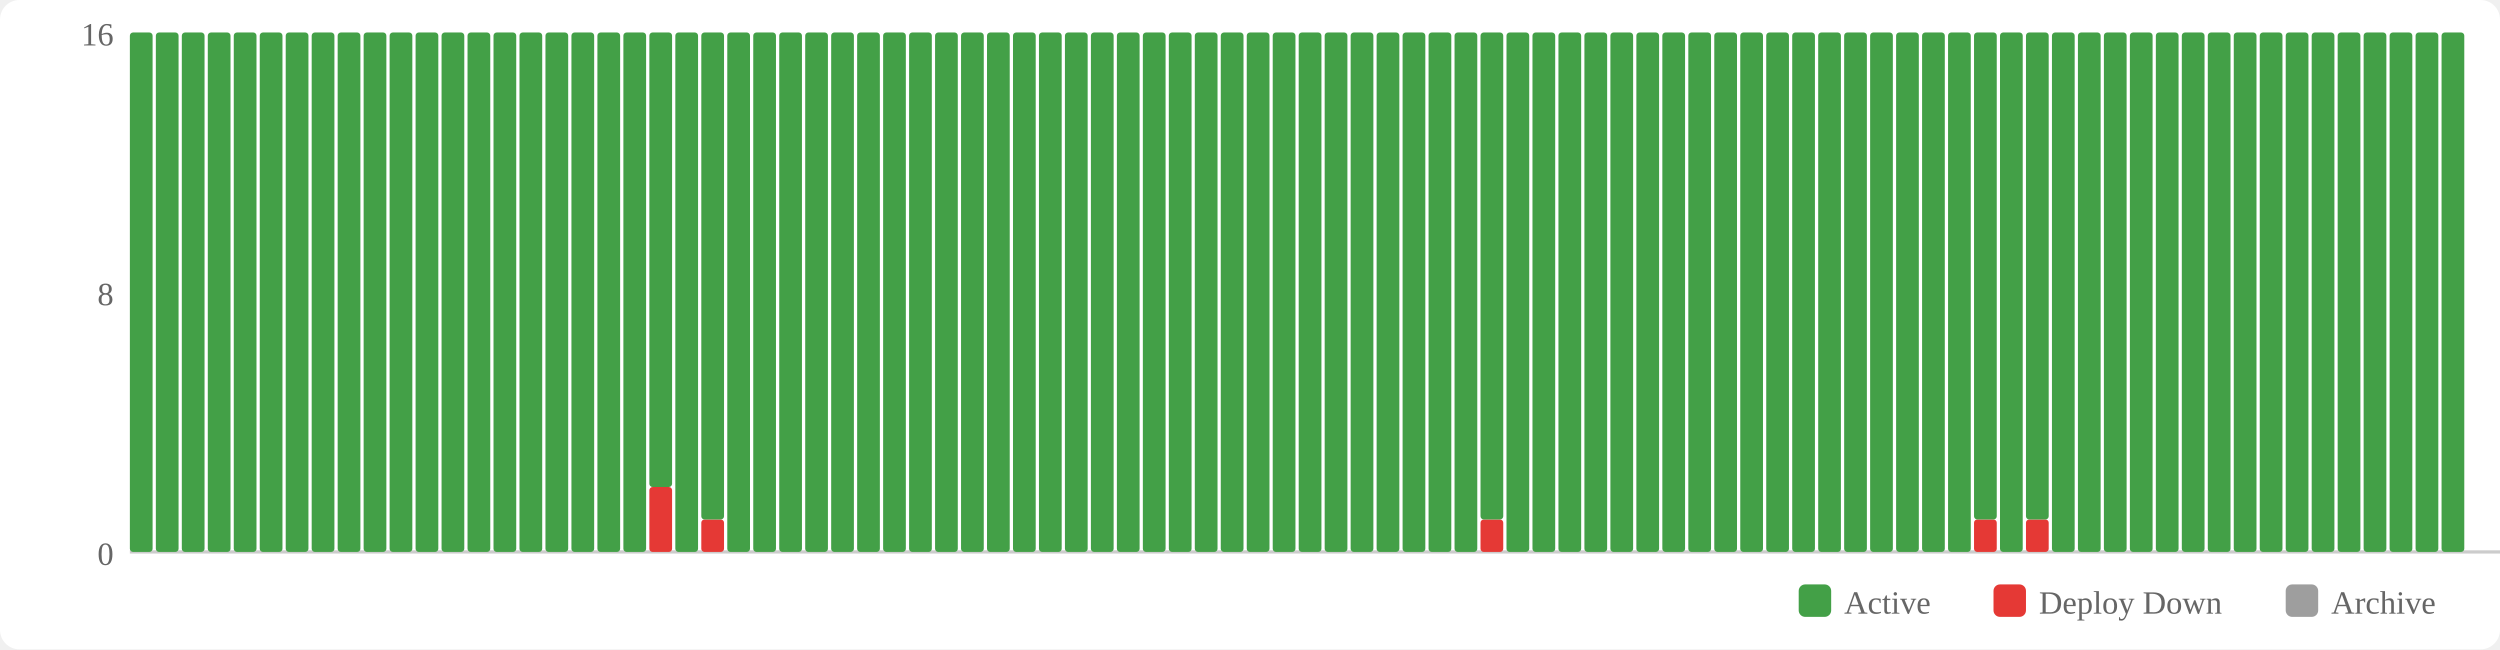
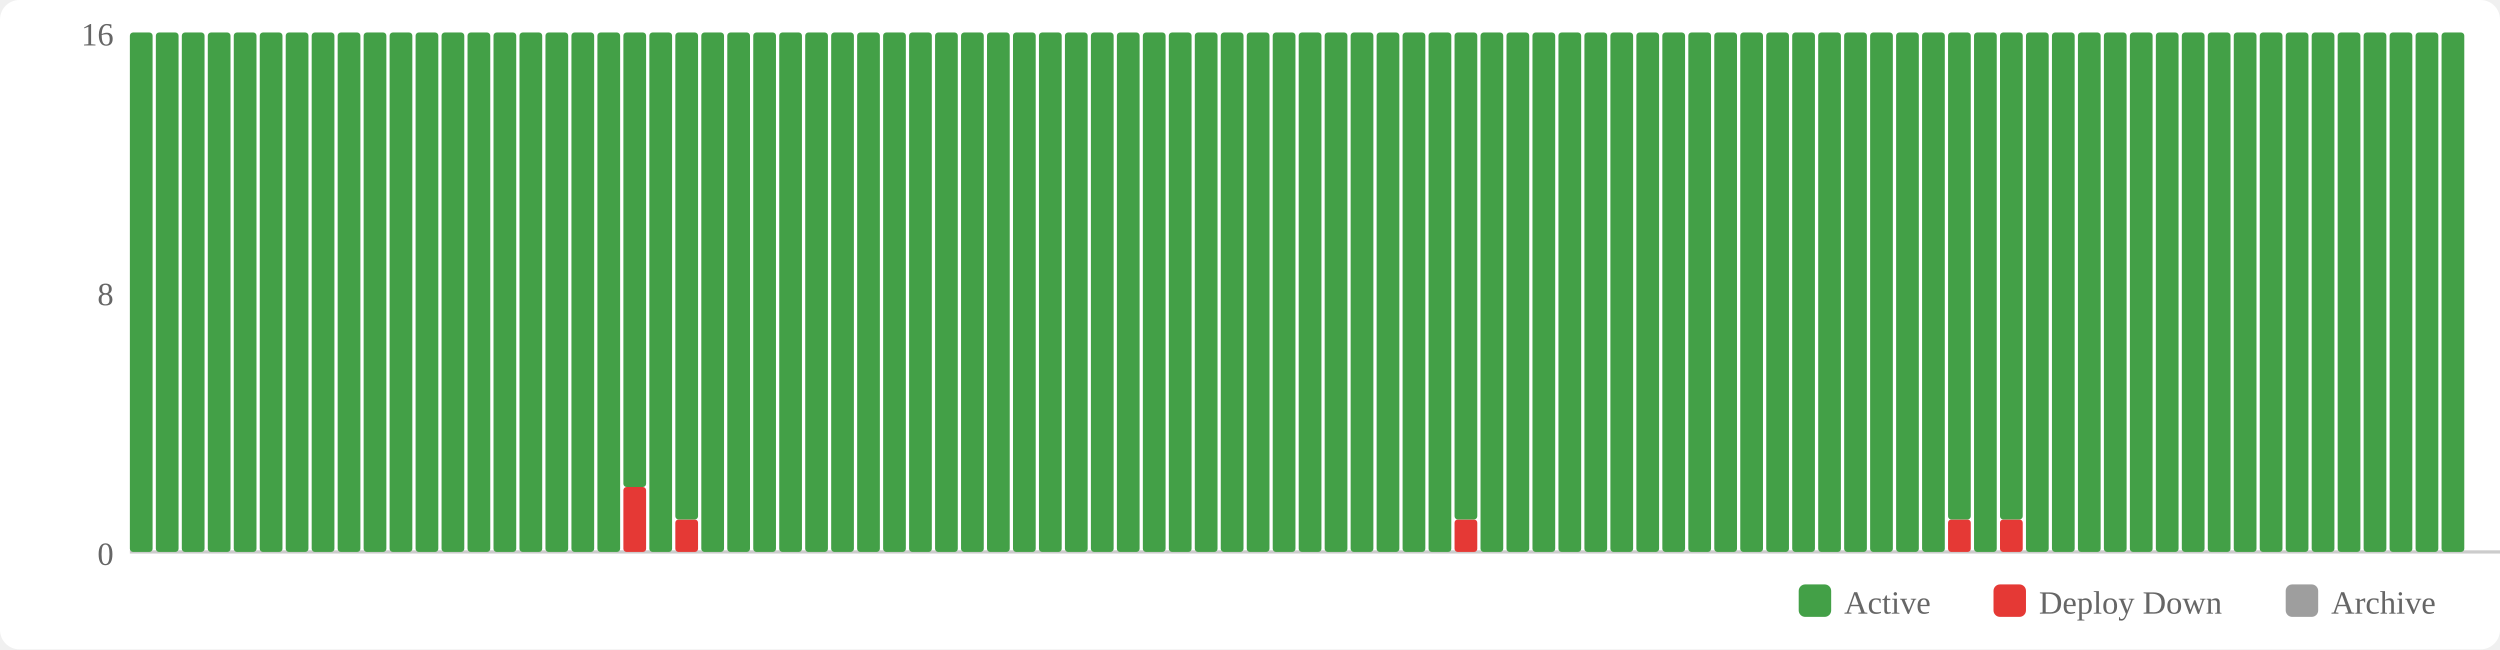
<svg xmlns="http://www.w3.org/2000/svg" width="770" height="200" viewBox="0 0 770 200">
  <rect width="770" height="200" fill="#fff" rx="6" />
  <rect x="554" y="180" width="10" height="10" fill="#43a047" rx="2" />
  <text x="568" y="189" font-size="10" fill="#666">Active</text>
  <rect x="614" y="180" width="10" height="10" fill="#e53935" rx="2" />
  <text x="628" y="189" font-size="10" fill="#666">Deploy Down</text>
  <rect x="704" y="180" width="10" height="10" fill="#9e9e9e" rx="2" />
  <text x="718" y="189" font-size="10" fill="#666">Archive</text>
  <text x="35" y="174" text-anchor="end" font-size="10" fill="#666">0</text>
  <text x="35" y="94" text-anchor="end" font-size="10" fill="#666">8</text>
  <text x="35" y="14" text-anchor="end" font-size="10" fill="#666">16</text>
  <line x1="40" y1="170" x2="770" y2="170" stroke="#ccc" stroke-width="1" />
  <rect x="40" y="10" width="7" height="160" fill="#43a047" rx="1" />
  <rect x="48" y="10" width="7" height="160" fill="#43a047" rx="1" />
  <rect x="56" y="10" width="7" height="160" fill="#43a047" rx="1" />
  <rect x="64" y="10" width="7" height="160" fill="#43a047" rx="1" />
  <rect x="72" y="10" width="7" height="160" fill="#43a047" rx="1" />
  <rect x="80" y="10" width="7" height="160" fill="#43a047" rx="1" />
  <rect x="88" y="10" width="7" height="160" fill="#43a047" rx="1" />
  <rect x="96" y="10" width="7" height="160" fill="#43a047" rx="1" />
  <rect x="104" y="10" width="7" height="160" fill="#43a047" rx="1" />
  <rect x="112" y="10" width="7" height="160" fill="#43a047" rx="1" />
  <rect x="120" y="10" width="7" height="160" fill="#43a047" rx="1" />
  <rect x="128" y="10" width="7" height="160" fill="#43a047" rx="1" />
  <rect x="136" y="10" width="7" height="160" fill="#43a047" rx="1" />
  <rect x="144" y="10" width="7" height="160" fill="#43a047" rx="1" />
  <rect x="152" y="10" width="7" height="160" fill="#43a047" rx="1" />
  <rect x="160" y="10" width="7" height="160" fill="#43a047" rx="1" />
  <rect x="168" y="10" width="7" height="160" fill="#43a047" rx="1" />
  <rect x="176" y="10" width="7" height="160" fill="#43a047" rx="1" />
  <rect x="184" y="10" width="7" height="160" fill="#43a047" rx="1" />
-   <rect x="192" y="10" width="7" height="160" fill="#43a047" rx="1" />
-   <rect x="200" y="150" width="7" height="20" fill="#e53935" rx="1" />
-   <rect x="200" y="10" width="7" height="140" fill="#43a047" rx="1" />
-   <rect x="208" y="10" width="7" height="160" fill="#43a047" rx="1" />
-   <rect x="216" y="160" width="7" height="10" fill="#e53935" rx="1" />
-   <rect x="216" y="10" width="7" height="150" fill="#43a047" rx="1" />
+   <rect x="192" y="150" width="7" height="20" fill="#e53935" rx="1" />
+   <rect x="192" y="10" width="7" height="140" fill="#43a047" rx="1" />
+   <rect x="200" y="10" width="7" height="160" fill="#43a047" rx="1" />
+   <rect x="208" y="160" width="7" height="10" fill="#e53935" rx="1" />
+   <rect x="208" y="10" width="7" height="150" fill="#43a047" rx="1" />
+   <rect x="216" y="10" width="7" height="160" fill="#43a047" rx="1" />
  <rect x="224" y="10" width="7" height="160" fill="#43a047" rx="1" />
  <rect x="232" y="10" width="7" height="160" fill="#43a047" rx="1" />
  <rect x="240" y="10" width="7" height="160" fill="#43a047" rx="1" />
  <rect x="248" y="10" width="7" height="160" fill="#43a047" rx="1" />
  <rect x="256" y="10" width="7" height="160" fill="#43a047" rx="1" />
  <rect x="264" y="10" width="7" height="160" fill="#43a047" rx="1" />
  <rect x="272" y="10" width="7" height="160" fill="#43a047" rx="1" />
  <rect x="280" y="10" width="7" height="160" fill="#43a047" rx="1" />
  <rect x="288" y="10" width="7" height="160" fill="#43a047" rx="1" />
  <rect x="296" y="10" width="7" height="160" fill="#43a047" rx="1" />
  <rect x="304" y="10" width="7" height="160" fill="#43a047" rx="1" />
  <rect x="312" y="10" width="7" height="160" fill="#43a047" rx="1" />
  <rect x="320" y="10" width="7" height="160" fill="#43a047" rx="1" />
  <rect x="328" y="10" width="7" height="160" fill="#43a047" rx="1" />
  <rect x="336" y="10" width="7" height="160" fill="#43a047" rx="1" />
  <rect x="344" y="10" width="7" height="160" fill="#43a047" rx="1" />
  <rect x="352" y="10" width="7" height="160" fill="#43a047" rx="1" />
  <rect x="360" y="10" width="7" height="160" fill="#43a047" rx="1" />
  <rect x="368" y="10" width="7" height="160" fill="#43a047" rx="1" />
  <rect x="376" y="10" width="7" height="160" fill="#43a047" rx="1" />
  <rect x="384" y="10" width="7" height="160" fill="#43a047" rx="1" />
  <rect x="392" y="10" width="7" height="160" fill="#43a047" rx="1" />
  <rect x="400" y="10" width="7" height="160" fill="#43a047" rx="1" />
  <rect x="408" y="10" width="7" height="160" fill="#43a047" rx="1" />
  <rect x="416" y="10" width="7" height="160" fill="#43a047" rx="1" />
  <rect x="424" y="10" width="7" height="160" fill="#43a047" rx="1" />
  <rect x="432" y="10" width="7" height="160" fill="#43a047" rx="1" />
  <rect x="440" y="10" width="7" height="160" fill="#43a047" rx="1" />
-   <rect x="448" y="10" width="7" height="160" fill="#43a047" rx="1" />
-   <rect x="456" y="160" width="7" height="10" fill="#e53935" rx="1" />
-   <rect x="456" y="10" width="7" height="150" fill="#43a047" rx="1" />
+   <rect x="448" y="160" width="7" height="10" fill="#e53935" rx="1" />
+   <rect x="448" y="10" width="7" height="150" fill="#43a047" rx="1" />
+   <rect x="456" y="10" width="7" height="160" fill="#43a047" rx="1" />
  <rect x="464" y="10" width="7" height="160" fill="#43a047" rx="1" />
  <rect x="472" y="10" width="7" height="160" fill="#43a047" rx="1" />
  <rect x="480" y="10" width="7" height="160" fill="#43a047" rx="1" />
  <rect x="488" y="10" width="7" height="160" fill="#43a047" rx="1" />
  <rect x="496" y="10" width="7" height="160" fill="#43a047" rx="1" />
  <rect x="504" y="10" width="7" height="160" fill="#43a047" rx="1" />
  <rect x="512" y="10" width="7" height="160" fill="#43a047" rx="1" />
  <rect x="520" y="10" width="7" height="160" fill="#43a047" rx="1" />
  <rect x="528" y="10" width="7" height="160" fill="#43a047" rx="1" />
  <rect x="536" y="10" width="7" height="160" fill="#43a047" rx="1" />
  <rect x="544" y="10" width="7" height="160" fill="#43a047" rx="1" />
  <rect x="552" y="10" width="7" height="160" fill="#43a047" rx="1" />
  <rect x="560" y="10" width="7" height="160" fill="#43a047" rx="1" />
  <rect x="568" y="10" width="7" height="160" fill="#43a047" rx="1" />
  <rect x="576" y="10" width="7" height="160" fill="#43a047" rx="1" />
  <rect x="584" y="10" width="7" height="160" fill="#43a047" rx="1" />
  <rect x="592" y="10" width="7" height="160" fill="#43a047" rx="1" />
-   <rect x="600" y="10" width="7" height="160" fill="#43a047" rx="1" />
-   <rect x="608" y="160" width="7" height="10" fill="#e53935" rx="1" />
-   <rect x="608" y="10" width="7" height="150" fill="#43a047" rx="1" />
-   <rect x="616" y="10" width="7" height="160" fill="#43a047" rx="1" />
-   <rect x="624" y="160" width="7" height="10" fill="#e53935" rx="1" />
-   <rect x="624" y="10" width="7" height="150" fill="#43a047" rx="1" />
+   <rect x="600" y="160" width="7" height="10" fill="#e53935" rx="1" />
+   <rect x="600" y="10" width="7" height="150" fill="#43a047" rx="1" />
+   <rect x="608" y="10" width="7" height="160" fill="#43a047" rx="1" />
+   <rect x="616" y="160" width="7" height="10" fill="#e53935" rx="1" />
+   <rect x="616" y="10" width="7" height="150" fill="#43a047" rx="1" />
+   <rect x="624" y="10" width="7" height="160" fill="#43a047" rx="1" />
  <rect x="632" y="10" width="7" height="160" fill="#43a047" rx="1" />
  <rect x="640" y="10" width="7" height="160" fill="#43a047" rx="1" />
  <rect x="648" y="10" width="7" height="160" fill="#43a047" rx="1" />
  <rect x="656" y="10" width="7" height="160" fill="#43a047" rx="1" />
  <rect x="664" y="10" width="7" height="160" fill="#43a047" rx="1" />
  <rect x="672" y="10" width="7" height="160" fill="#43a047" rx="1" />
  <rect x="680" y="10" width="7" height="160" fill="#43a047" rx="1" />
  <rect x="688" y="10" width="7" height="160" fill="#43a047" rx="1" />
  <rect x="696" y="10" width="7" height="160" fill="#43a047" rx="1" />
  <rect x="704" y="10" width="7" height="160" fill="#43a047" rx="1" />
  <rect x="712" y="10" width="7" height="160" fill="#43a047" rx="1" />
  <rect x="720" y="10" width="7" height="160" fill="#43a047" rx="1" />
  <rect x="728" y="10" width="7" height="160" fill="#43a047" rx="1" />
  <rect x="736" y="10" width="7" height="160" fill="#43a047" rx="1" />
  <rect x="744" y="10" width="7" height="160" fill="#43a047" rx="1" />
  <rect x="752" y="10" width="7" height="160" fill="#43a047" rx="1" />
</svg>
